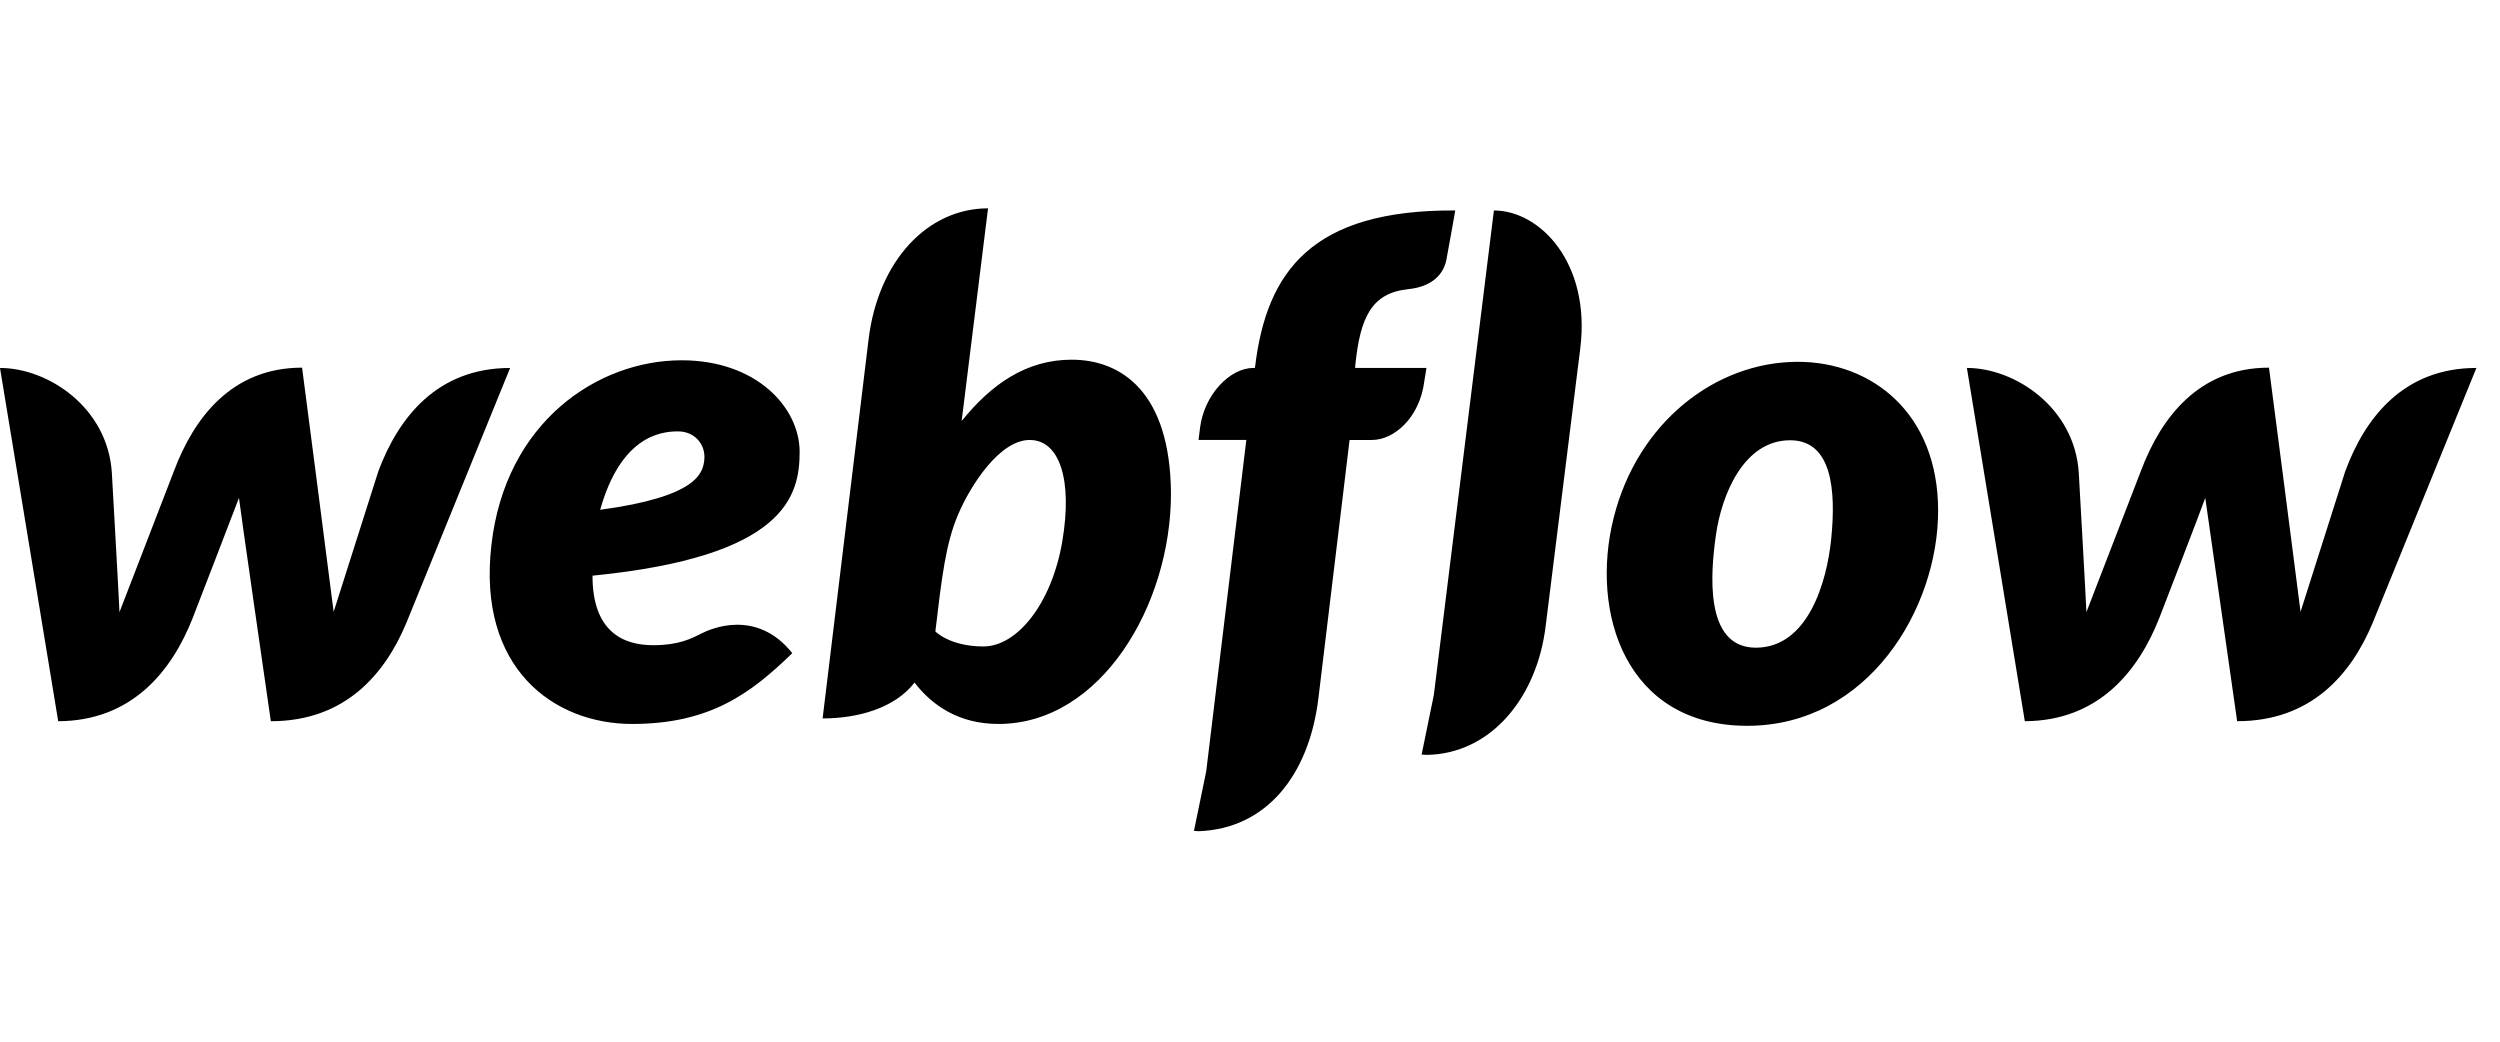
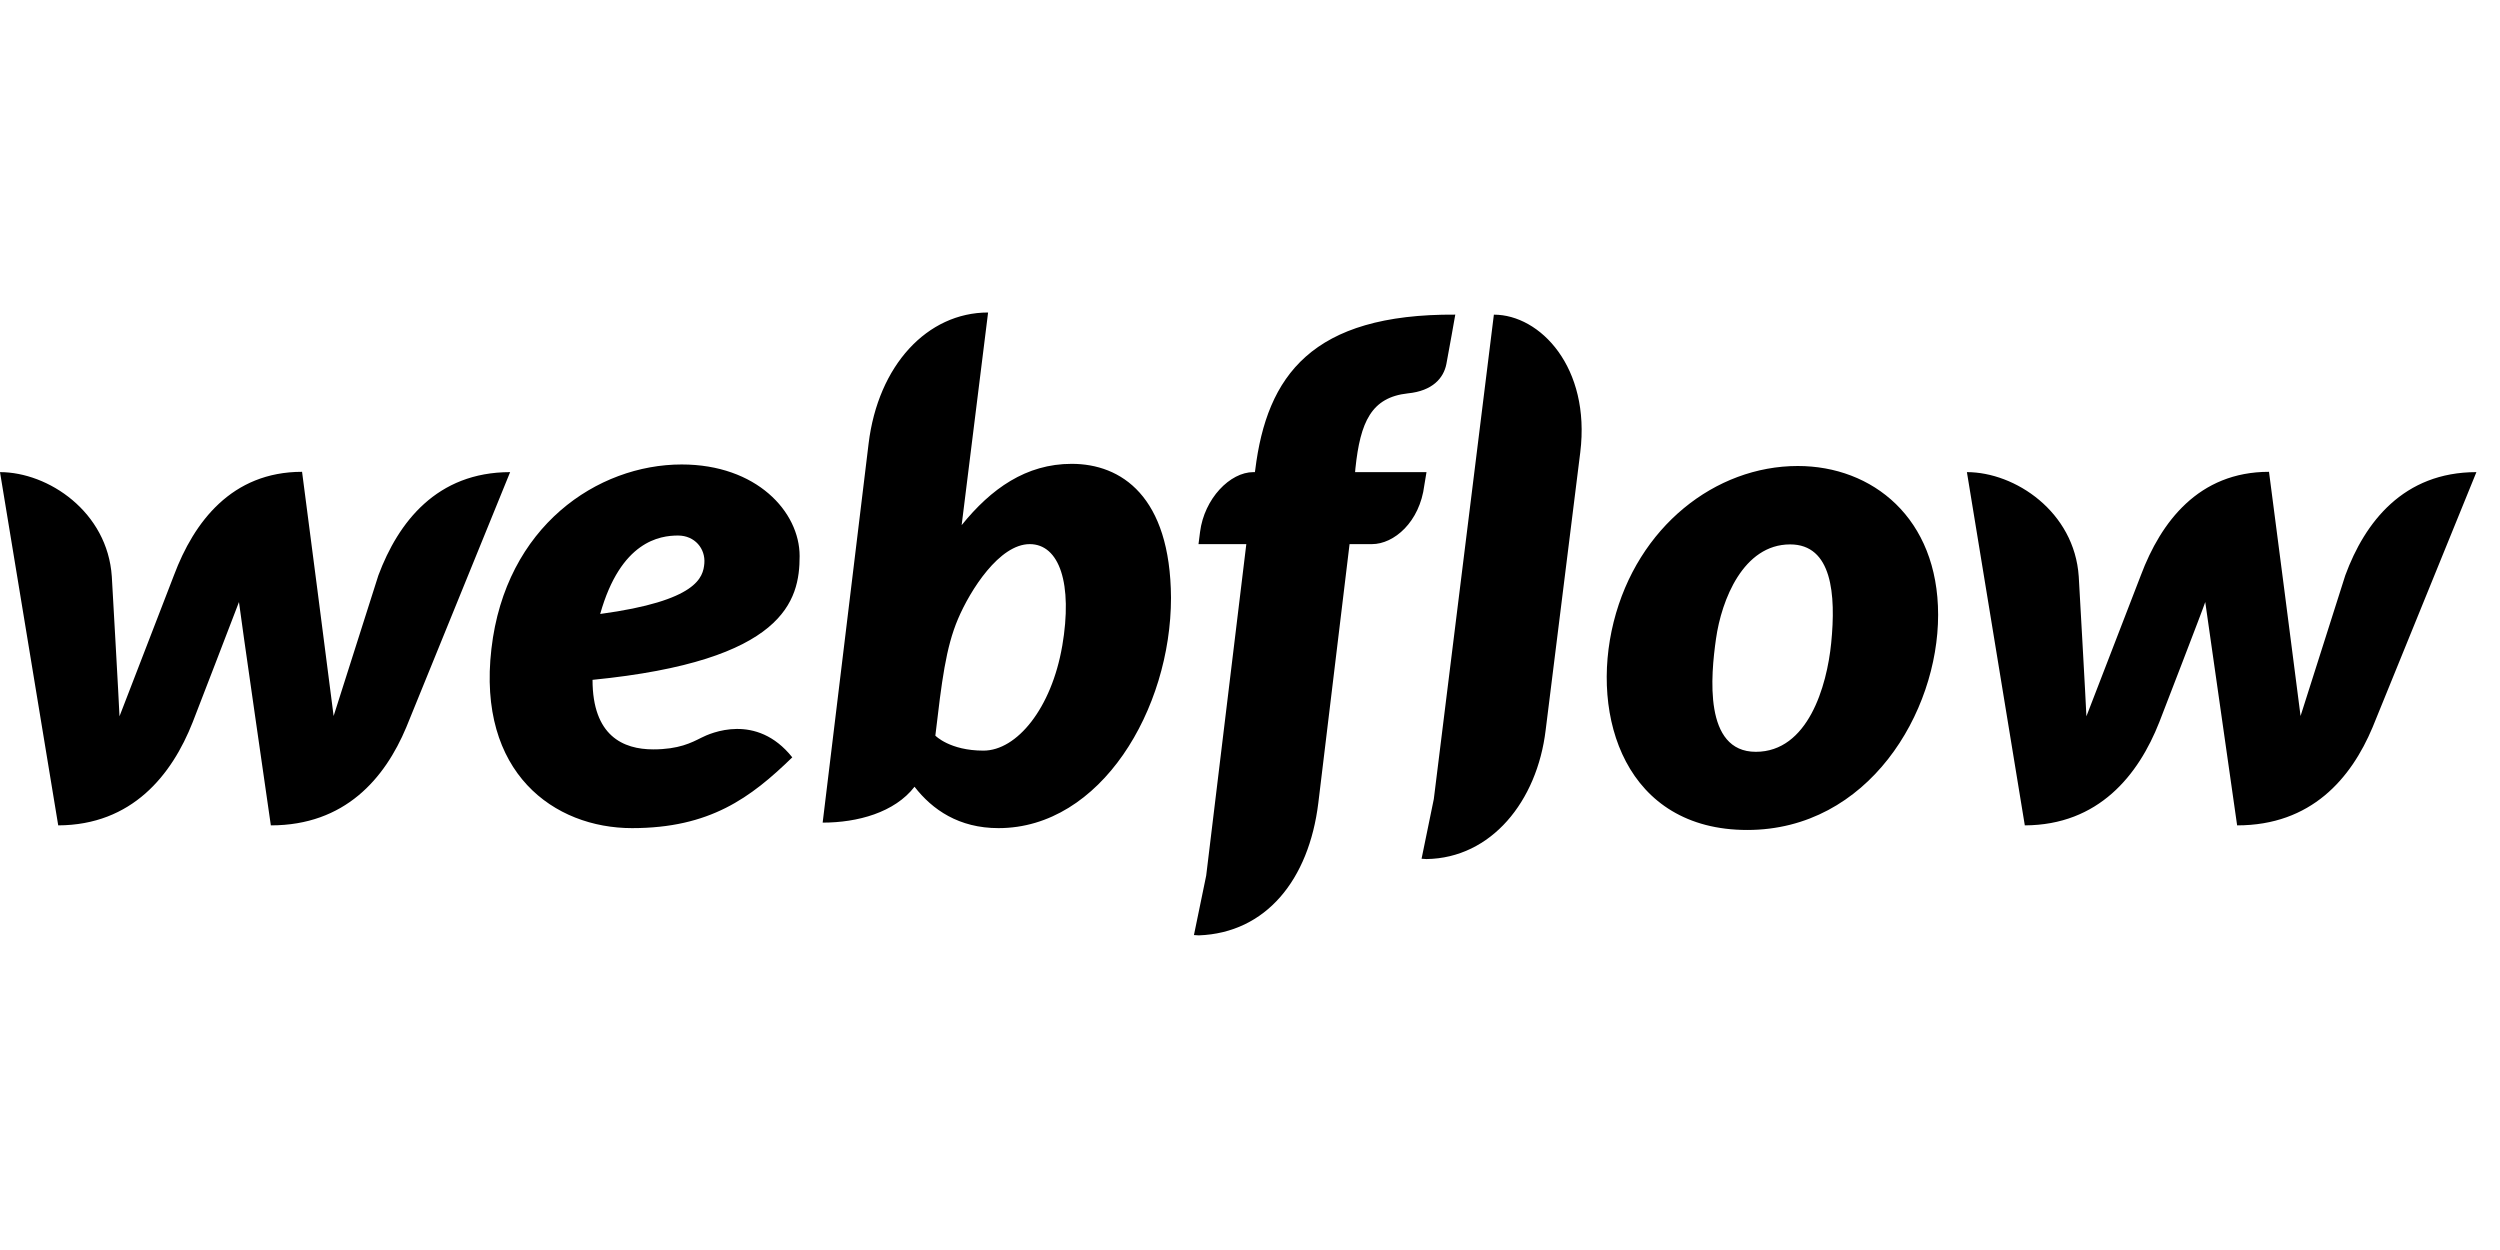
- <svg xmlns="http://www.w3.org/2000/svg" width="96" height="40">
-   <path d="M30.706 17.353c0-1.706-1.659-3.518-4.53-3.518-3.223 0-6.764 2.365-7.305 7.083-.553 4.764 2.411 6.882 5.4 6.882 2.988 0 4.553-1.165 6.153-2.718-1.377-1.73-3.153-.93-3.495-.753-.376.189-.858.447-1.847.447-1.153 0-2.33-.517-2.33-2.67 7.39-.73 7.954-3.047 7.954-4.753zm-3.659.282c-.047.53-.259 1.436-4 1.941.788-2.8 2.294-3.011 2.988-3.011.647 0 1.06.506 1.012 1.07zm-12.518.46s-1.588 4.987-1.717 5.4c-.047-.424-1.212-9.377-1.212-9.377-2.706 0-4.153 1.93-4.918 3.964l-2.094 5.424c-.012-.388-.294-5.365-.294-5.365C4.13 15.647 1.847 14.13 0 14.13l2.235 13.565c2.836-.012 4.365-1.93 5.165-3.965 0 0 1.706-4.411 1.776-4.611.012.188 1.224 8.576 1.224 8.576 2.847 0 4.376-1.8 5.2-3.765l3.988-9.8c-2.812 0-4.294 1.918-5.059 3.965zm26.624-4.283c-1.753 0-3.094.953-4.224 2.353v-.012L37.941 8c-2.33 0-4.223 2.024-4.588 5.035l-1.765 14.553c1.341 0 2.765-.388 3.53-1.376.682.882 1.706 1.588 3.223 1.588 3.93 0 6.624-4.565 6.624-8.847-.024-3.906-1.918-5.141-3.812-5.141zm-.365 7c-.412 2.388-1.74 4.012-3.023 4.012-1.294 0-1.847-.577-1.847-.577.247-2.094.4-3.376.87-4.482.47-1.106 1.588-2.87 2.753-2.87 1.141 0 1.659 1.517 1.247 3.917zm13.988-6.683h-2.74l.011-.14c.188-1.789.612-2.73 2.012-2.883.953-.094 1.376-.588 1.482-1.13.083-.423.341-1.894.341-1.894-5.506-.035-7.235 2.342-7.682 5.965l-.012.082h-.059c-.894 0-1.882 1.012-2.047 2.295l-.058.47h1.835l-1.541 12.73-.47 2.282c.058 0 .128.012.187.012 2.577-.094 4.224-2.13 4.589-5.083l1.2-9.94h.858c.847 0 1.836-.848 2.012-2.26l.082-.506zm14.26-.235c-3.165 0-6.154 2.33-7.071 5.988-.918 3.66.47 7.989 5.13 7.989 4.646 0 7.329-4.506 7.329-8.26 0-3.729-2.53-5.717-5.389-5.717zm1.282 6.8c-.165 1.659-.894 4.177-2.894 4.177-2.012 0-1.73-2.942-1.53-4.342.212-1.494 1.047-3.623 2.847-3.623 1.612 0 1.765 1.918 1.577 3.788zm19.74-2.6l-1.717 5.4c-.047-.423-1.212-9.376-1.212-9.376-2.705 0-4.153 1.93-4.917 3.964l-2.094 5.424c-.012-.388-.294-5.365-.294-5.365-.165-2.494-2.448-4.012-4.295-4.012l2.224 13.565c2.835-.012 4.365-1.93 5.165-3.965 0 0 1.706-4.411 1.764-4.611.024.188 1.224 8.576 1.224 8.576 2.847 0 4.376-1.8 5.2-3.765l3.988-9.8c-2.8 0-4.282 1.918-5.035 3.965zM57.366 8.082l-2.306 18.6-.47 2.294c.058 0 .129.012.187.012 2.483-.035 4.248-2.212 4.577-4.953l1.33-10.67c.4-3.26-1.542-5.283-3.318-5.283z" fill="#000" fill-rule="nonzero" />
+ <svg xmlns="http://www.w3.org/2000/svg" width="80" height="40">
+   <path d="M25.588 17.794c0-1.421-1.382-2.931-3.774-2.931-2.687 0-5.638 1.97-6.089 5.902-.46 3.97 2.01 5.735 4.5 5.735s3.795-.97 5.128-2.265c-1.147-1.44-2.628-.774-2.912-.627-.314.157-.716.372-1.539.372-.96 0-1.941-.431-1.941-2.225 6.157-.608 6.627-2.54 6.627-3.96zm-3.049.235c-.039.442-.215 1.196-3.333 1.618.657-2.333 1.912-2.51 2.49-2.51.54 0 .882.422.843.892zm-10.431.383s-1.324 4.157-1.432 4.5c-.039-.353-1.01-7.814-1.01-7.814-2.254 0-3.46 1.608-4.097 3.304l-1.745 4.52c-.01-.324-.246-4.471-.246-4.471C3.441 16.373 1.54 15.108 0 15.108l1.863 11.304c2.362-.01 3.637-1.608 4.304-3.304 0 0 1.421-3.677 1.48-3.843.01.157 1.02 7.147 1.02 7.147 2.372 0 3.647-1.5 4.333-3.137l3.324-8.167c-2.344 0-3.579 1.598-4.216 3.304zm22.186-3.569c-1.46 0-2.578.794-3.52 1.96v-.009L31.619 10c-1.942 0-3.52 1.686-3.824 4.196l-1.47 12.128c1.117 0 2.303-.324 2.94-1.148.57.736 1.422 1.324 2.687 1.324 3.274 0 5.52-3.804 5.52-7.373-.02-3.254-1.598-4.284-3.177-4.284zm-.304 5.833c-.343 1.99-1.45 3.344-2.52 3.344-1.078 0-1.539-.48-1.539-.48.206-1.746.334-2.815.726-3.736.392-.922 1.323-2.392 2.294-2.392.951 0 1.382 1.264 1.04 3.264zm11.657-5.568h-2.284l.01-.118c.156-1.49.51-2.274 1.676-2.402.794-.078 1.147-.49 1.235-.94.069-.354.285-1.58.285-1.58-4.589-.029-6.03 1.952-6.402 4.971l-.01.069h-.05c-.744 0-1.568.843-1.705 1.912l-.05.392h1.53L38.598 28.02l-.392 1.902c.049 0 .108.01.157.01 2.147-.08 3.52-1.775 3.823-4.236l1-8.284h.716c.706 0 1.53-.706 1.676-1.883l.07-.421zm11.882-.196c-2.637 0-5.127 1.94-5.892 4.99-.764 3.049.392 6.657 4.275 6.657 3.872 0 6.108-3.755 6.108-6.883 0-3.107-2.108-4.764-4.49-4.764zm1.069 5.666c-.137 1.383-.745 3.48-2.412 3.48-1.676 0-1.44-2.45-1.274-3.617.176-1.245.872-3.02 2.372-3.02 1.343 0 1.47 1.599 1.314 3.157zm16.451-2.166s-1.324 4.157-1.431 4.5c-.04-.353-1.01-7.814-1.01-7.814-2.255 0-3.46 1.608-4.098 3.304l-1.745 4.52c-.01-.324-.245-4.471-.245-4.471-.138-2.078-2.04-3.343-3.579-3.343l1.853 11.304c2.363-.01 3.637-1.608 4.304-3.304 0 0 1.422-3.677 1.47-3.843.02.157 1.02 7.147 1.02 7.147 2.373 0 3.647-1.5 4.334-3.137l3.323-8.167c-2.333 0-3.569 1.598-4.196 3.304zm-27.245-8.343l-1.922 15.5-.392 1.911c.05 0 .108.01.157.01 2.069-.03 3.54-1.843 3.814-4.127l1.108-8.892c.333-2.716-1.285-4.402-2.765-4.402z" fill="#000" fill-rule="nonzero" />
</svg>
